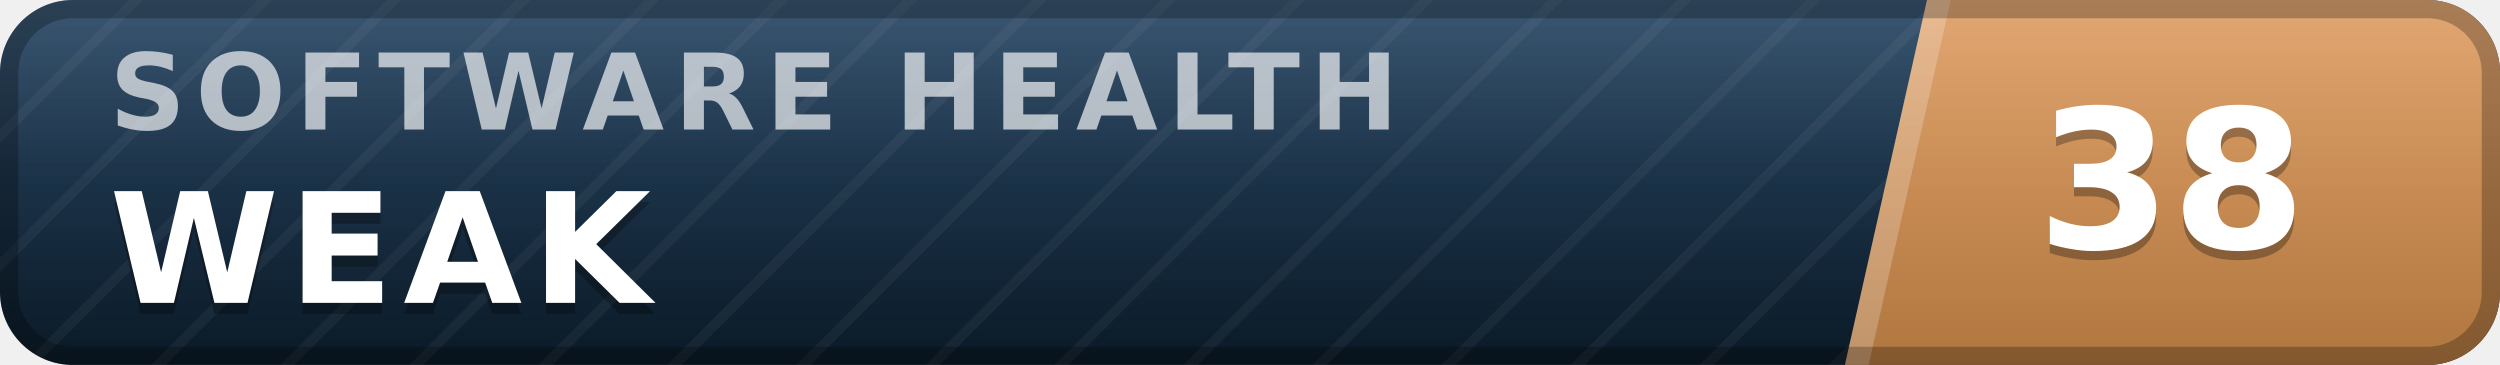
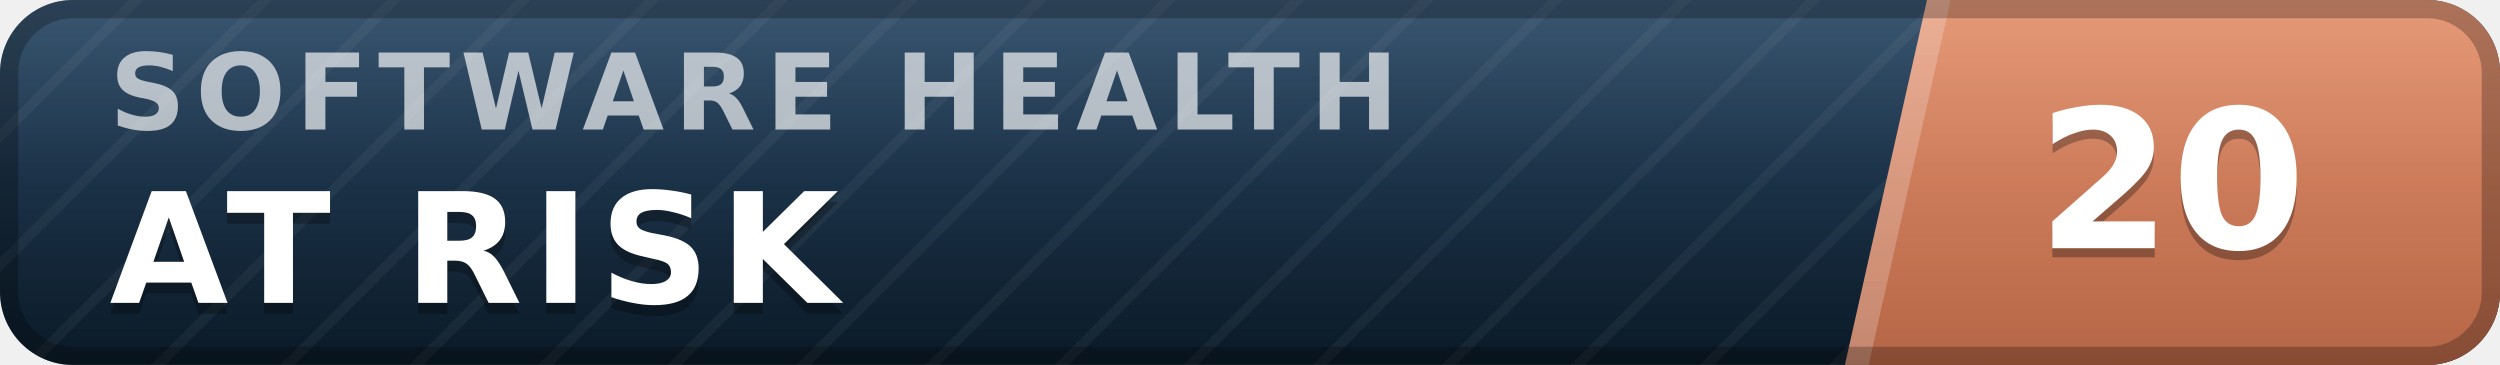
- <svg xmlns="http://www.w3.org/2000/svg" width="137" height="20" viewBox="0 0 137 20" role="img" aria-label="inspect.software software health index 38 of 100, weak" font-family="Verdana,DejaVu Sans,Geneva,sans-serif">
+ <svg xmlns="http://www.w3.org/2000/svg" width="137" height="20" viewBox="0 0 137 20" role="img" aria-label="inspect.software software health index 20 of 100, at risk" font-family="Verdana,DejaVu Sans,Geneva,sans-serif">
  <defs>
    <linearGradient id="plate" x1="0" y1="0" x2="0" y2="1">
      <stop offset="0" stop-color="#1d3d5c" />
      <stop offset="1" stop-color="#0a1926" />
    </linearGradient>
    <linearGradient id="endplate" x1="0" y1="0" x2="0" y2="1">
-       <stop offset="0" stop-color="#dd9a5e" />
-       <stop offset="1" stop-color="#b0763f" />
+       <stop offset="0" stop-color="#e18a64" />
+       <stop offset="1" stop-color="#b56546" />
    </linearGradient>
    <linearGradient id="gloss" x1="0" y1="0" x2="0" y2="1">
      <stop offset="0" stop-color="#fff" stop-opacity=".13" />
      <stop offset=".5" stop-color="#fff" stop-opacity=".03" />
      <stop offset="1" stop-color="#fff" stop-opacity="0" />
    </linearGradient>
    <pattern id="guilloche" width="5" height="5" patternUnits="userSpaceOnUse" patternTransform="rotate(45)">
      <line x1="0" y1="0" x2="0" y2="5" stroke="#fff" stroke-opacity=".045" stroke-width="1.1" />
    </pattern>
    <clipPath id="rounded">
      <rect width="137" height="20" rx="4" />
    </clipPath>
  </defs>
  <g clip-path="url(#rounded)">
    <rect width="137" height="20" fill="url(#plate)" />
    <rect width="137" height="20" fill="url(#guilloche)" />
    <polygon points="105.6,0 137,0 137,20 101.1,20" fill="url(#endplate)" />
    <polygon points="105.6,0 106.9,0 102.4,20 101.1,20" fill="#fff" fill-opacity=".22" />
    <text x="6.0" y="7.1" font-size="5.8" letter-spacing="0.55" fill="#fff" fill-opacity=".66" font-weight="bold" textLength="76.3" lengthAdjust="spacing">SOFTWARE HEALTH</text>
-     <text x="6.0" y="17.2" font-size="8.4" fill="#000" fill-opacity=".3" font-weight="bold" letter-spacing="0.55" textLength="30.3" lengthAdjust="spacing">WEAK</text>
-     <text x="6.0" y="16.6" font-size="8.4" fill="#fff" font-weight="bold" letter-spacing="0.55" textLength="30.3" lengthAdjust="spacing">WEAK</text>
-     <text x="119.0" y="14.1" font-size="10.6" fill="#000" fill-opacity=".3" font-weight="bold" text-anchor="middle">38</text>
-     <text x="119.0" y="13.6" font-size="10.6" fill="#fff" font-weight="bold" text-anchor="middle">38</text>
+     <text x="6.0" y="17.2" font-size="8.4" fill="#000" fill-opacity=".3" font-weight="bold" letter-spacing="0.55" textLength="43.3" lengthAdjust="spacing">AT RISK</text>
+     <text x="6.0" y="16.6" font-size="8.4" fill="#fff" font-weight="bold" letter-spacing="0.55" textLength="43.3" lengthAdjust="spacing">AT RISK</text>
+     <text x="119.0" y="14.1" font-size="10.6" fill="#000" fill-opacity=".3" font-weight="bold" text-anchor="middle">20</text>
+     <text x="119.0" y="13.6" font-size="10.6" fill="#fff" font-weight="bold" text-anchor="middle">20</text>
    <rect width="137" height="20" fill="url(#gloss)" />
  </g>
  <rect x=".5" y=".5" width="136" height="19" rx="3.5" fill="none" stroke="#000" stroke-opacity=".25" />
</svg>
